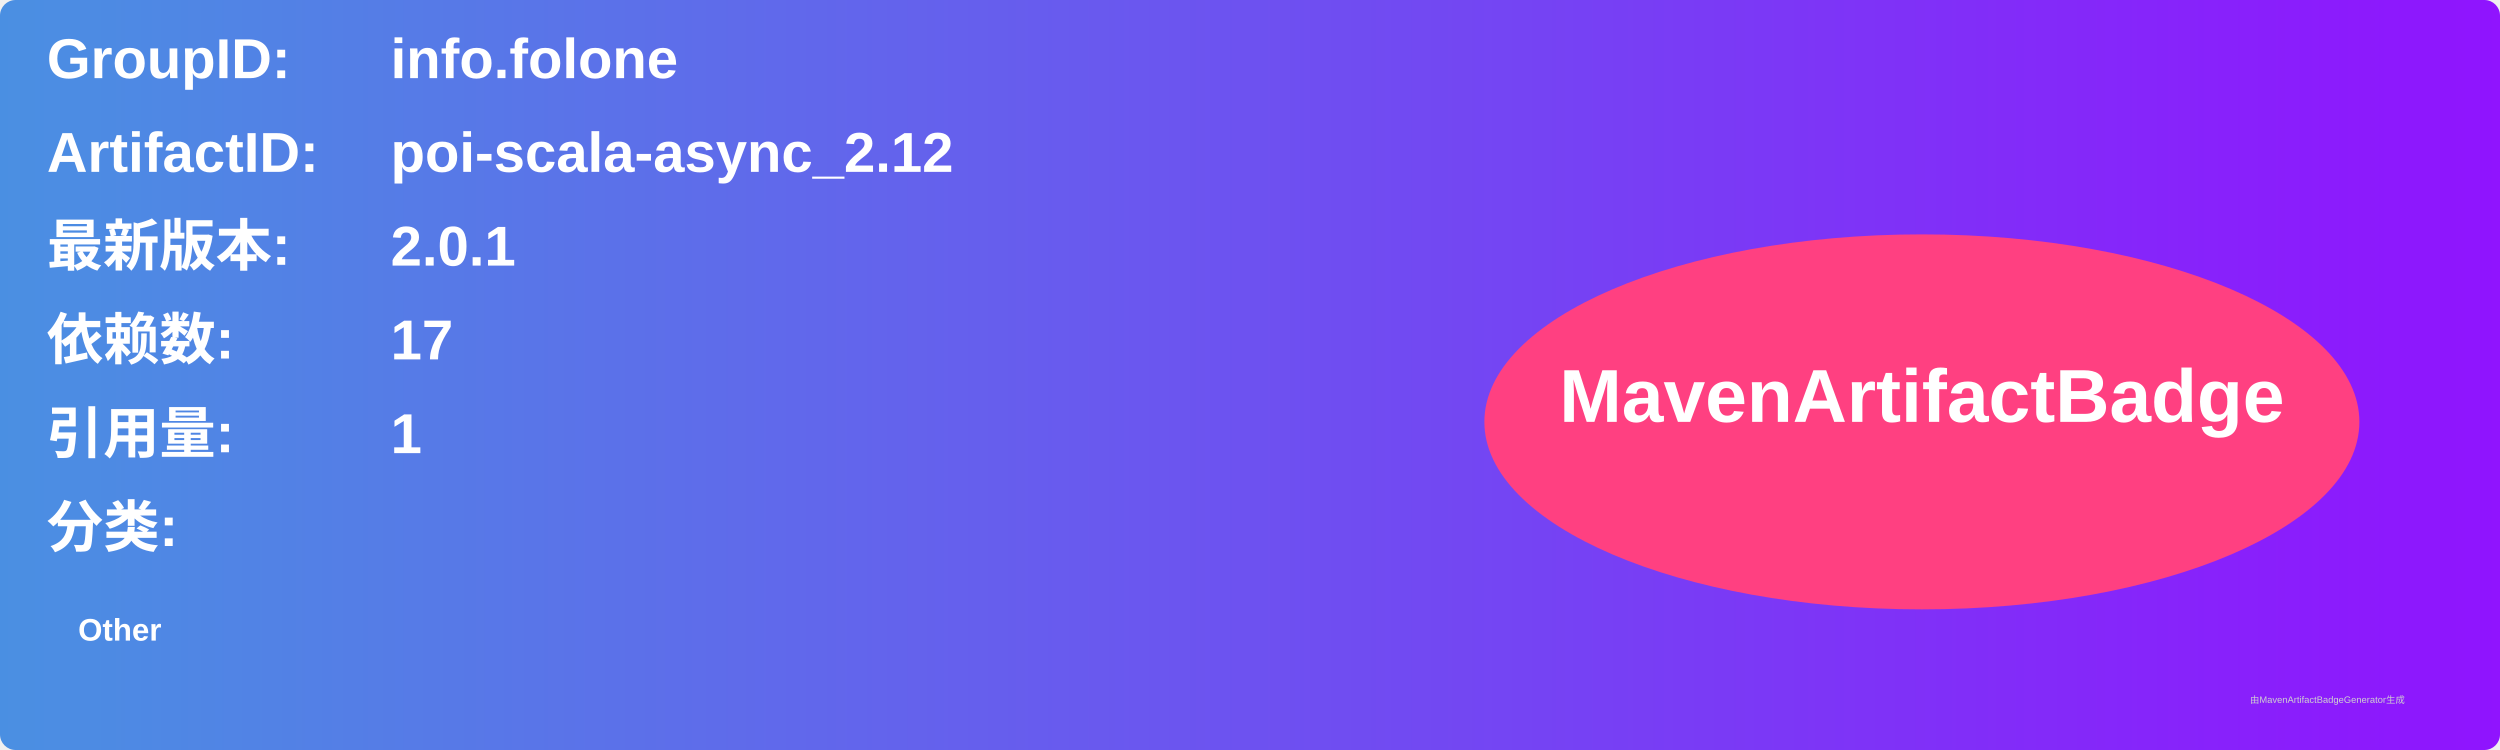
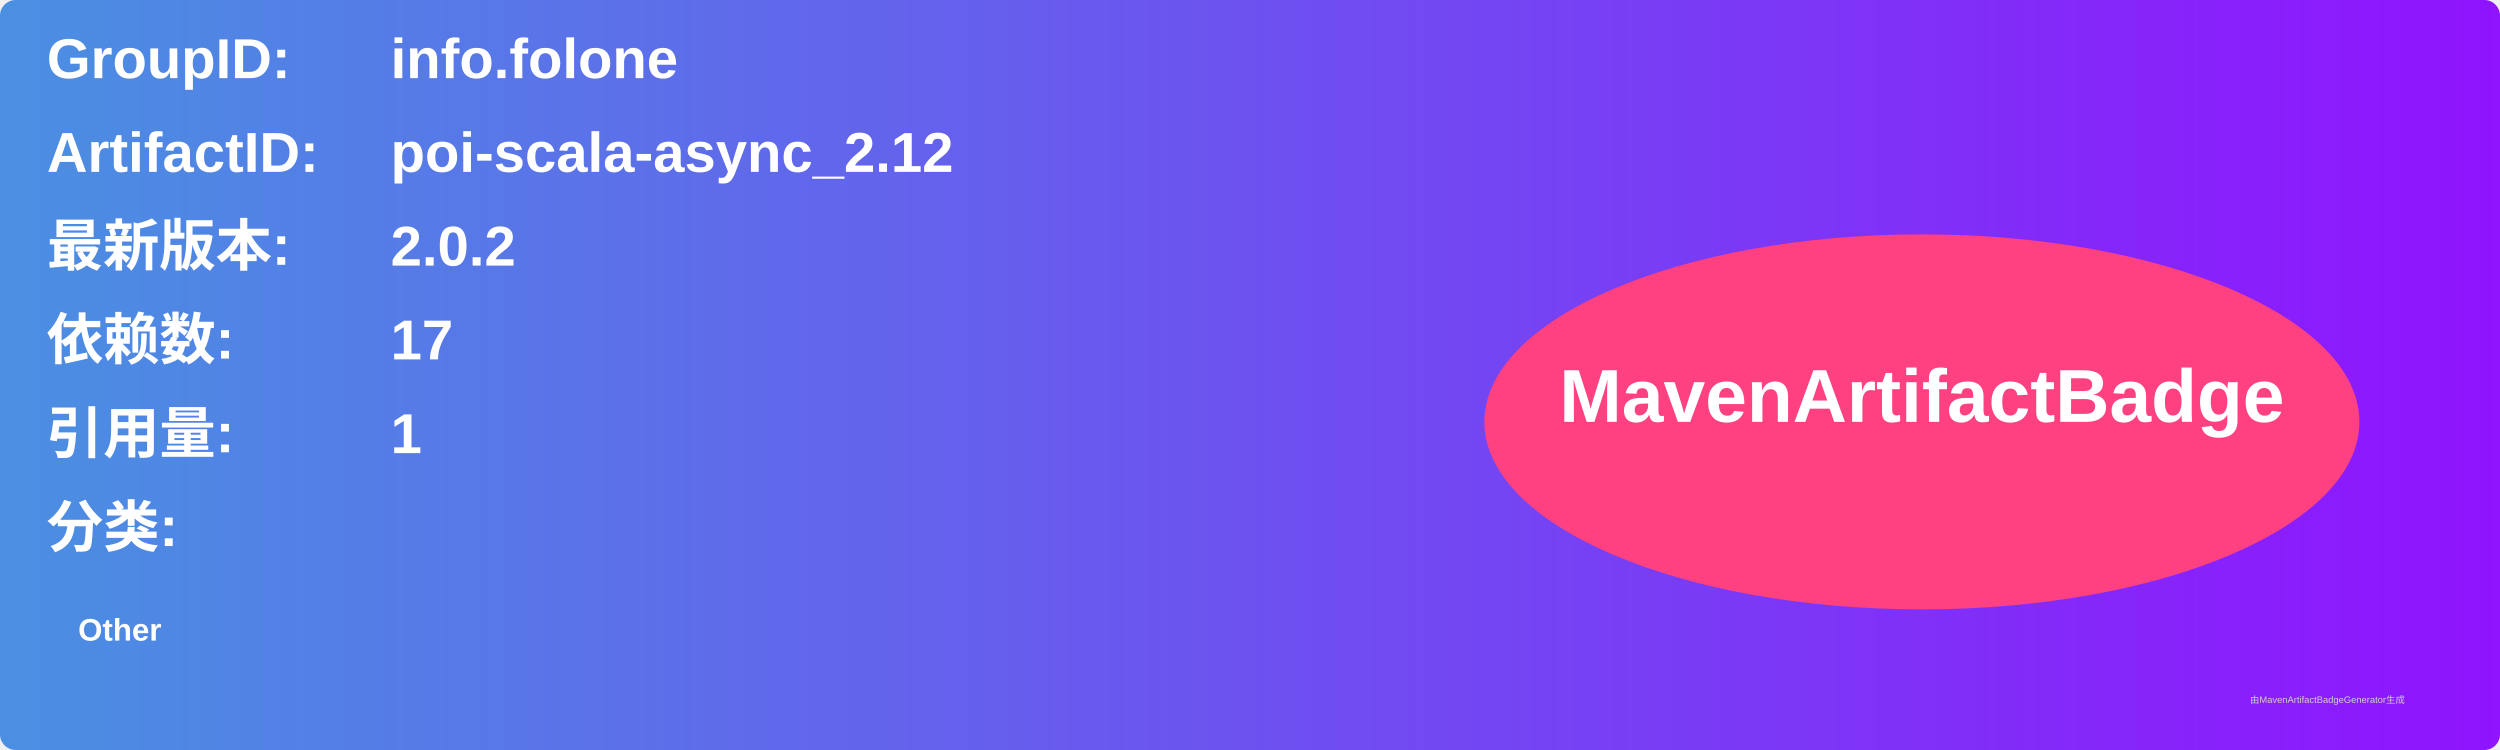
<svg xmlns="http://www.w3.org/2000/svg" width="800" height="240" viewBox="0 0 800 240">
  <linearGradient id="grad" x1="0%" y1="0%" x2="100%" y2="0%">
    <stop offset="0%" stop-color="#4a90e2" />
    <stop offset="100%" stop-color="#9013fe" />
  </linearGradient>
  <rect width="100%" height="100%" rx="5" ry="5" fill="url(#grad)" />
  <g transform="translate(15, 15)">
    <text x="0" y="10" font-family="Arial" font-size="18" fill="white" font-weight="bold" width="260">GroupID:</text>
    <text x="110" y="10" font-family="Arial" font-size="18" fill="white" font-weight="bold" width="460">info.folone</text>
    <text x="0" y="40" font-family="Arial" font-size="18" fill="white" font-weight="bold" width="260">ArtifactID:</text>
    <text x="110" y="40" font-family="Arial" font-size="18" fill="white" font-weight="bold" width="460">poi-scala-async_2.12</text>
    <text x="0" y="70" font-family="Arial" font-size="18" fill="white" font-weight="bold">最新版本:</text>
    <text x="110" y="70" font-family="Arial" font-size="18" fill="white" font-weight="bold">
-       <tspan font-weight="bold">2.0.1</tspan>
+       <tspan font-weight="bold">2.0.2</tspan>
    </text>
    <text x="0" y="100" font-family="Arial" font-size="18" fill="white" font-weight="bold">依赖数: </text>
    <text x="110" y="100" font-family="Arial" font-size="18" fill="white">
      <tspan font-weight="bold">17</tspan>
    </text>
    <text x="0" y="130" font-family="Arial" font-size="18" fill="white" font-weight="bold">引用量: </text>
    <text x="110" y="130" font-family="Arial" font-size="18" fill="white">
      <tspan font-weight="bold">1</tspan>
    </text>
    <text x="0" y="160" font-family="Arial" font-size="18" fill="white" font-weight="bold">分类:</text>
    <text x="10" y="190" font-family="Arial" font-size="10" fill="white">
      <tspan font-weight="bold">Other</tspan>
    </text>
    <ellipse cx="600" cy="120" rx="140" ry="60" fill="#ff4081" />
    <text x="600" y="120" text-anchor="middle" font-family="Arial" font-size="24" fill="white" font-weight="bold">MavenArtifactBadge</text>
  </g>
  <text x="720" y="225" font-family="Arial" font-size="3" fill="#d0d0d0">由MavenArtifactBadgeGenerator生成</text>
</svg>
